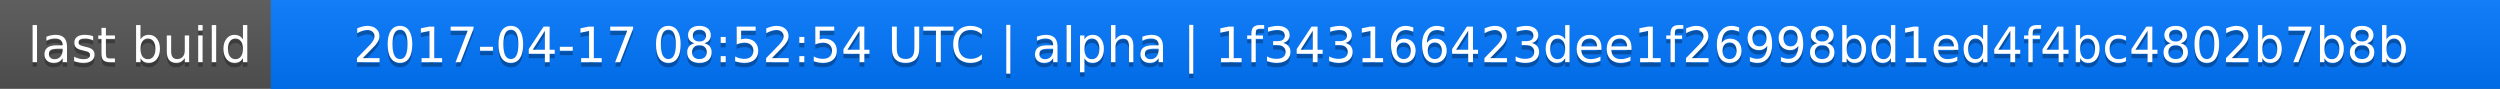
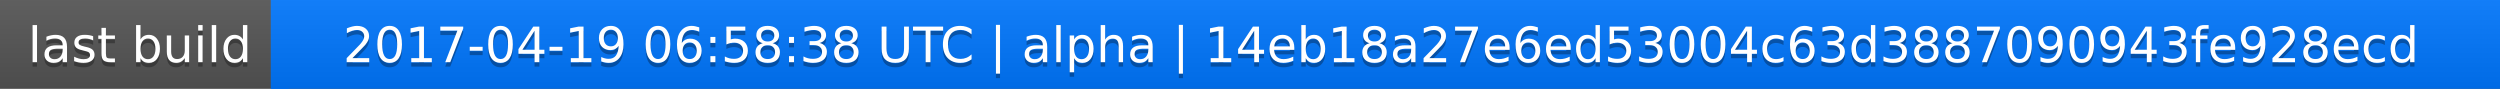
<svg xmlns="http://www.w3.org/2000/svg" width="563" height="20">
  <linearGradient id="a" x2="0" y2="100%">
    <stop offset="0" stop-color="#bbb" stop-opacity=".1" />
    <stop offset="1" stop-opacity=".1" />
  </linearGradient>
  <rect rx="0" width="563" height="20" fill="#555" />
  <rect rx="0" x="61" width="502" height="20" fill="#07f" />
  <path fill="#07f" d="M61 0h4v20h-4z" />
  <rect rx="0" width="563" height="20" fill="url(#a)" />
  <g fill="#fff" text-anchor="middle" font-family="DejaVu Sans,Verdana,Geneva,sans-serif" font-size="11">
    <text x="31.5" y="15" fill="#010101" fill-opacity=".3">last build</text>
    <text x="31.5" y="14">last build</text>
-     <text x="311" y="15" fill="#010101" fill-opacity=".3">2017-04-17 08:52:54 UTC | alpha | 1f343166423dee1f26998bd1ed4f4bc4802b7b8b</text>
-     <text x="311" y="14">2017-04-17 08:52:54 UTC | alpha | 1f343166423dee1f26998bd1ed4f4bc4802b7b8b</text>
+     <text x="311" y="15" fill="#010101" fill-opacity=".3">2017-04-19 06:58:38 UTC | alpha | 14eb18a27e6ed53004c63d3887090943fe928ecd</text>
+     <text x="311" y="14">2017-04-19 06:58:38 UTC | alpha | 14eb18a27e6ed53004c63d3887090943fe928ecd</text>
  </g>
</svg>
